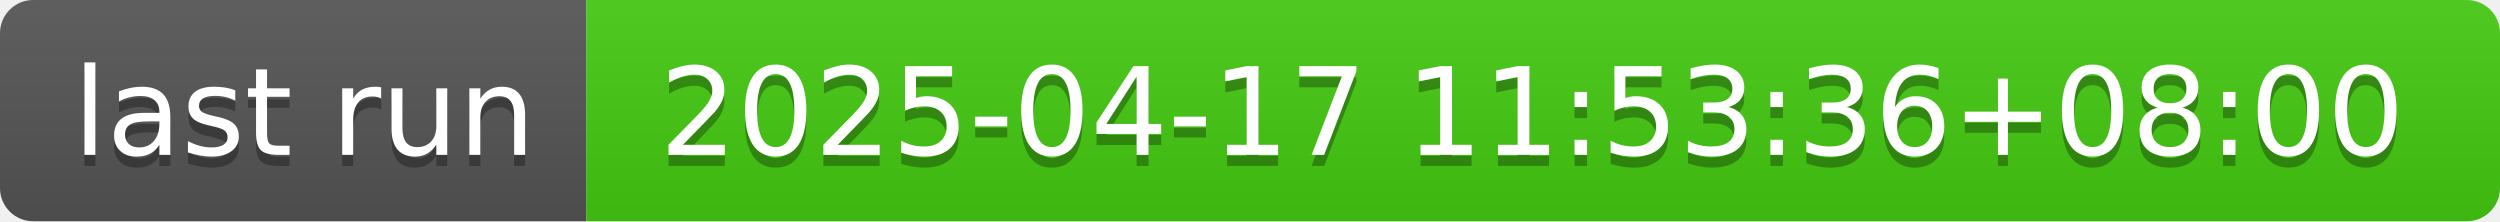
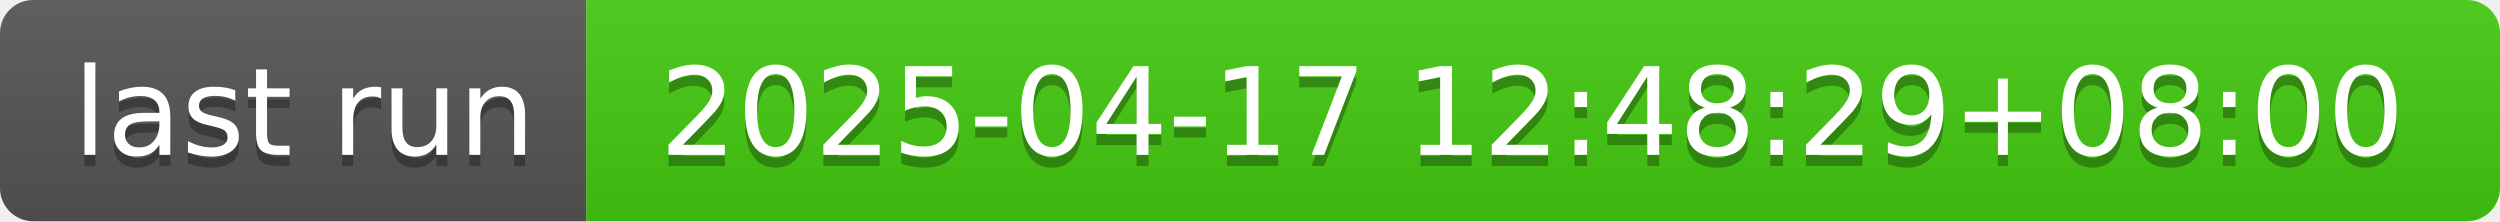
- <svg xmlns="http://www.w3.org/2000/svg" width="226" height="20" role="img" aria-label="last run: 2025-04-17 11:53:36+08:00">
+ <svg xmlns="http://www.w3.org/2000/svg" width="226" height="20" role="img" aria-label="last run: 2025-04-17 12:48:29+08:00">
  <linearGradient id="s" x2="0" y2="100%">
    <stop offset="0" stop-color="#bbb" stop-opacity=".1" />
    <stop offset="1" stop-opacity=".1" />
  </linearGradient>
  <clipPath id="r">
    <rect width="226" height="20" rx="3" fill="#fff" />
  </clipPath>
  <g clip-path="url(#r)">
    <rect width="53" height="20" fill="#555" />
    <rect x="53" width="173" height="20" fill="#4c1" />
    <rect width="226" height="20" fill="url(#s)" />
  </g>
  <g fill="#fff" text-anchor="middle" font-family="Verdana,Geneva,DejaVu Sans,sans-serif" text-rendering="geometricPrecision" font-size="110">
    <text aria-hidden="true" x="275" y="150" fill="#010101" fill-opacity=".3" transform="scale(.1)" textLength="430">last run</text>
    <text x="275" y="140" transform="scale(.1)" fill="#fff" textLength="430">last run</text>
-     <text aria-hidden="true" x="1385" y="150" fill="#010101" fill-opacity=".3" transform="scale(.1)" textLength="1630">2025-04-17 11:53:36+08:00</text>
-     <text x="1385" y="140" transform="scale(.1)" fill="#fff" textLength="1630">2025-04-17 11:53:36+08:00</text>
+     <text aria-hidden="true" x="1385" y="150" fill="#010101" fill-opacity=".3" transform="scale(.1)" textLength="1630">2025-04-17 12:48:29+08:00</text>
+     <text x="1385" y="140" transform="scale(.1)" fill="#fff" textLength="1630">2025-04-17 12:48:29+08:00</text>
  </g>
</svg>
